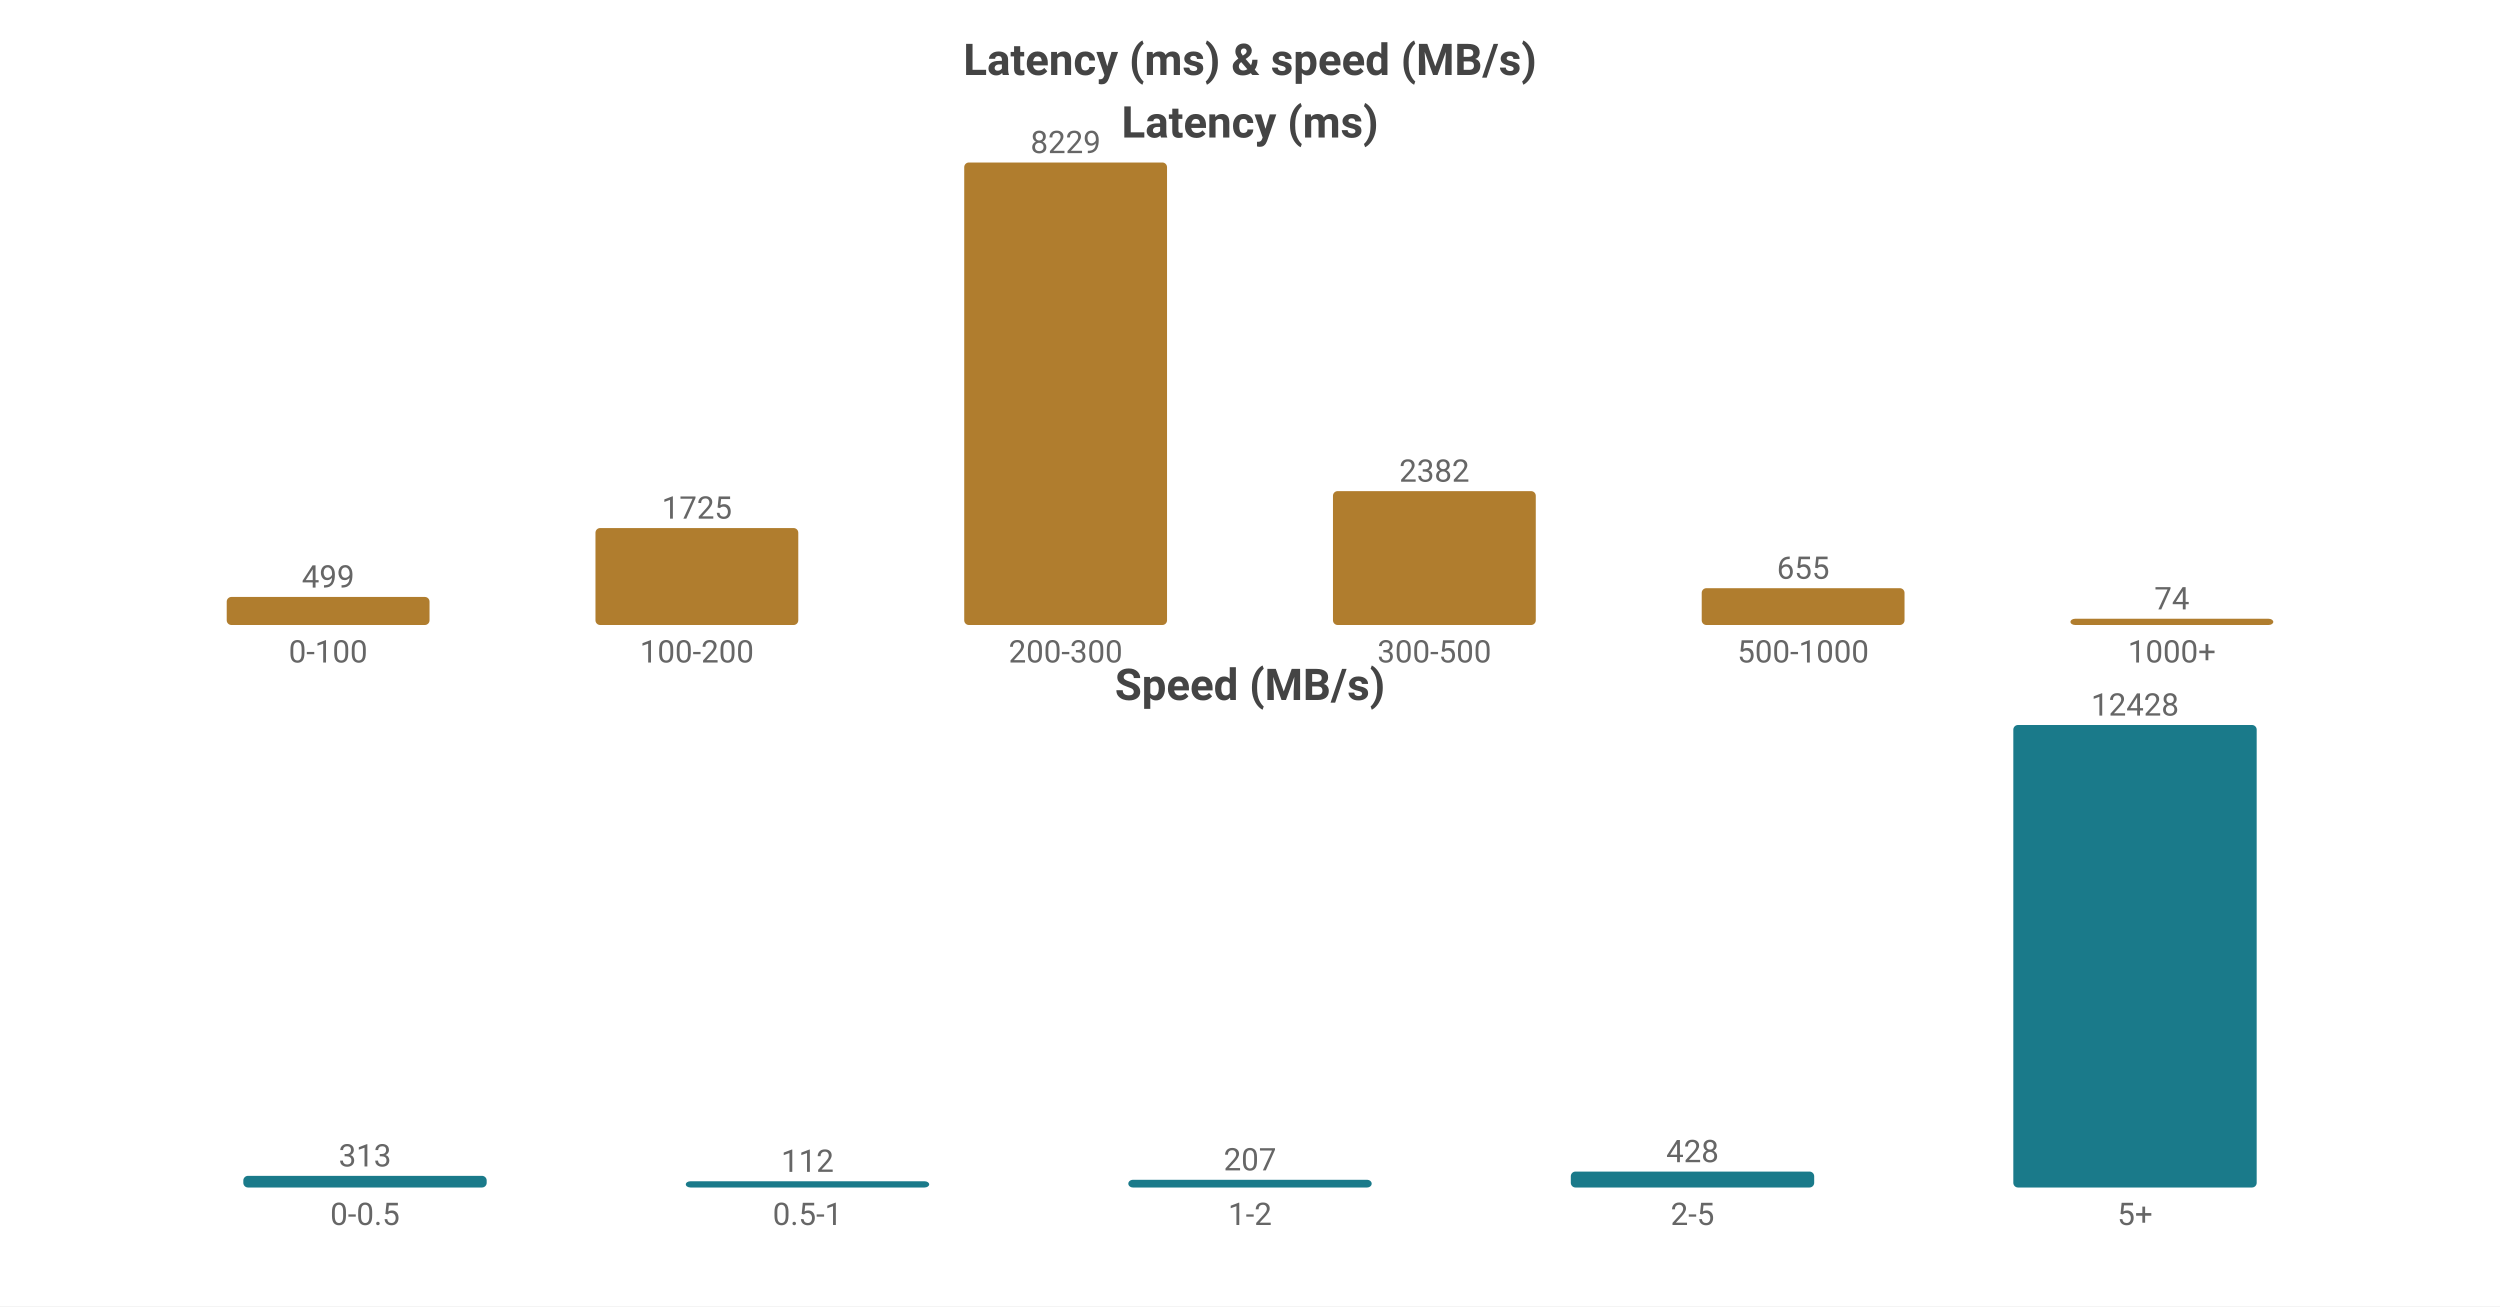
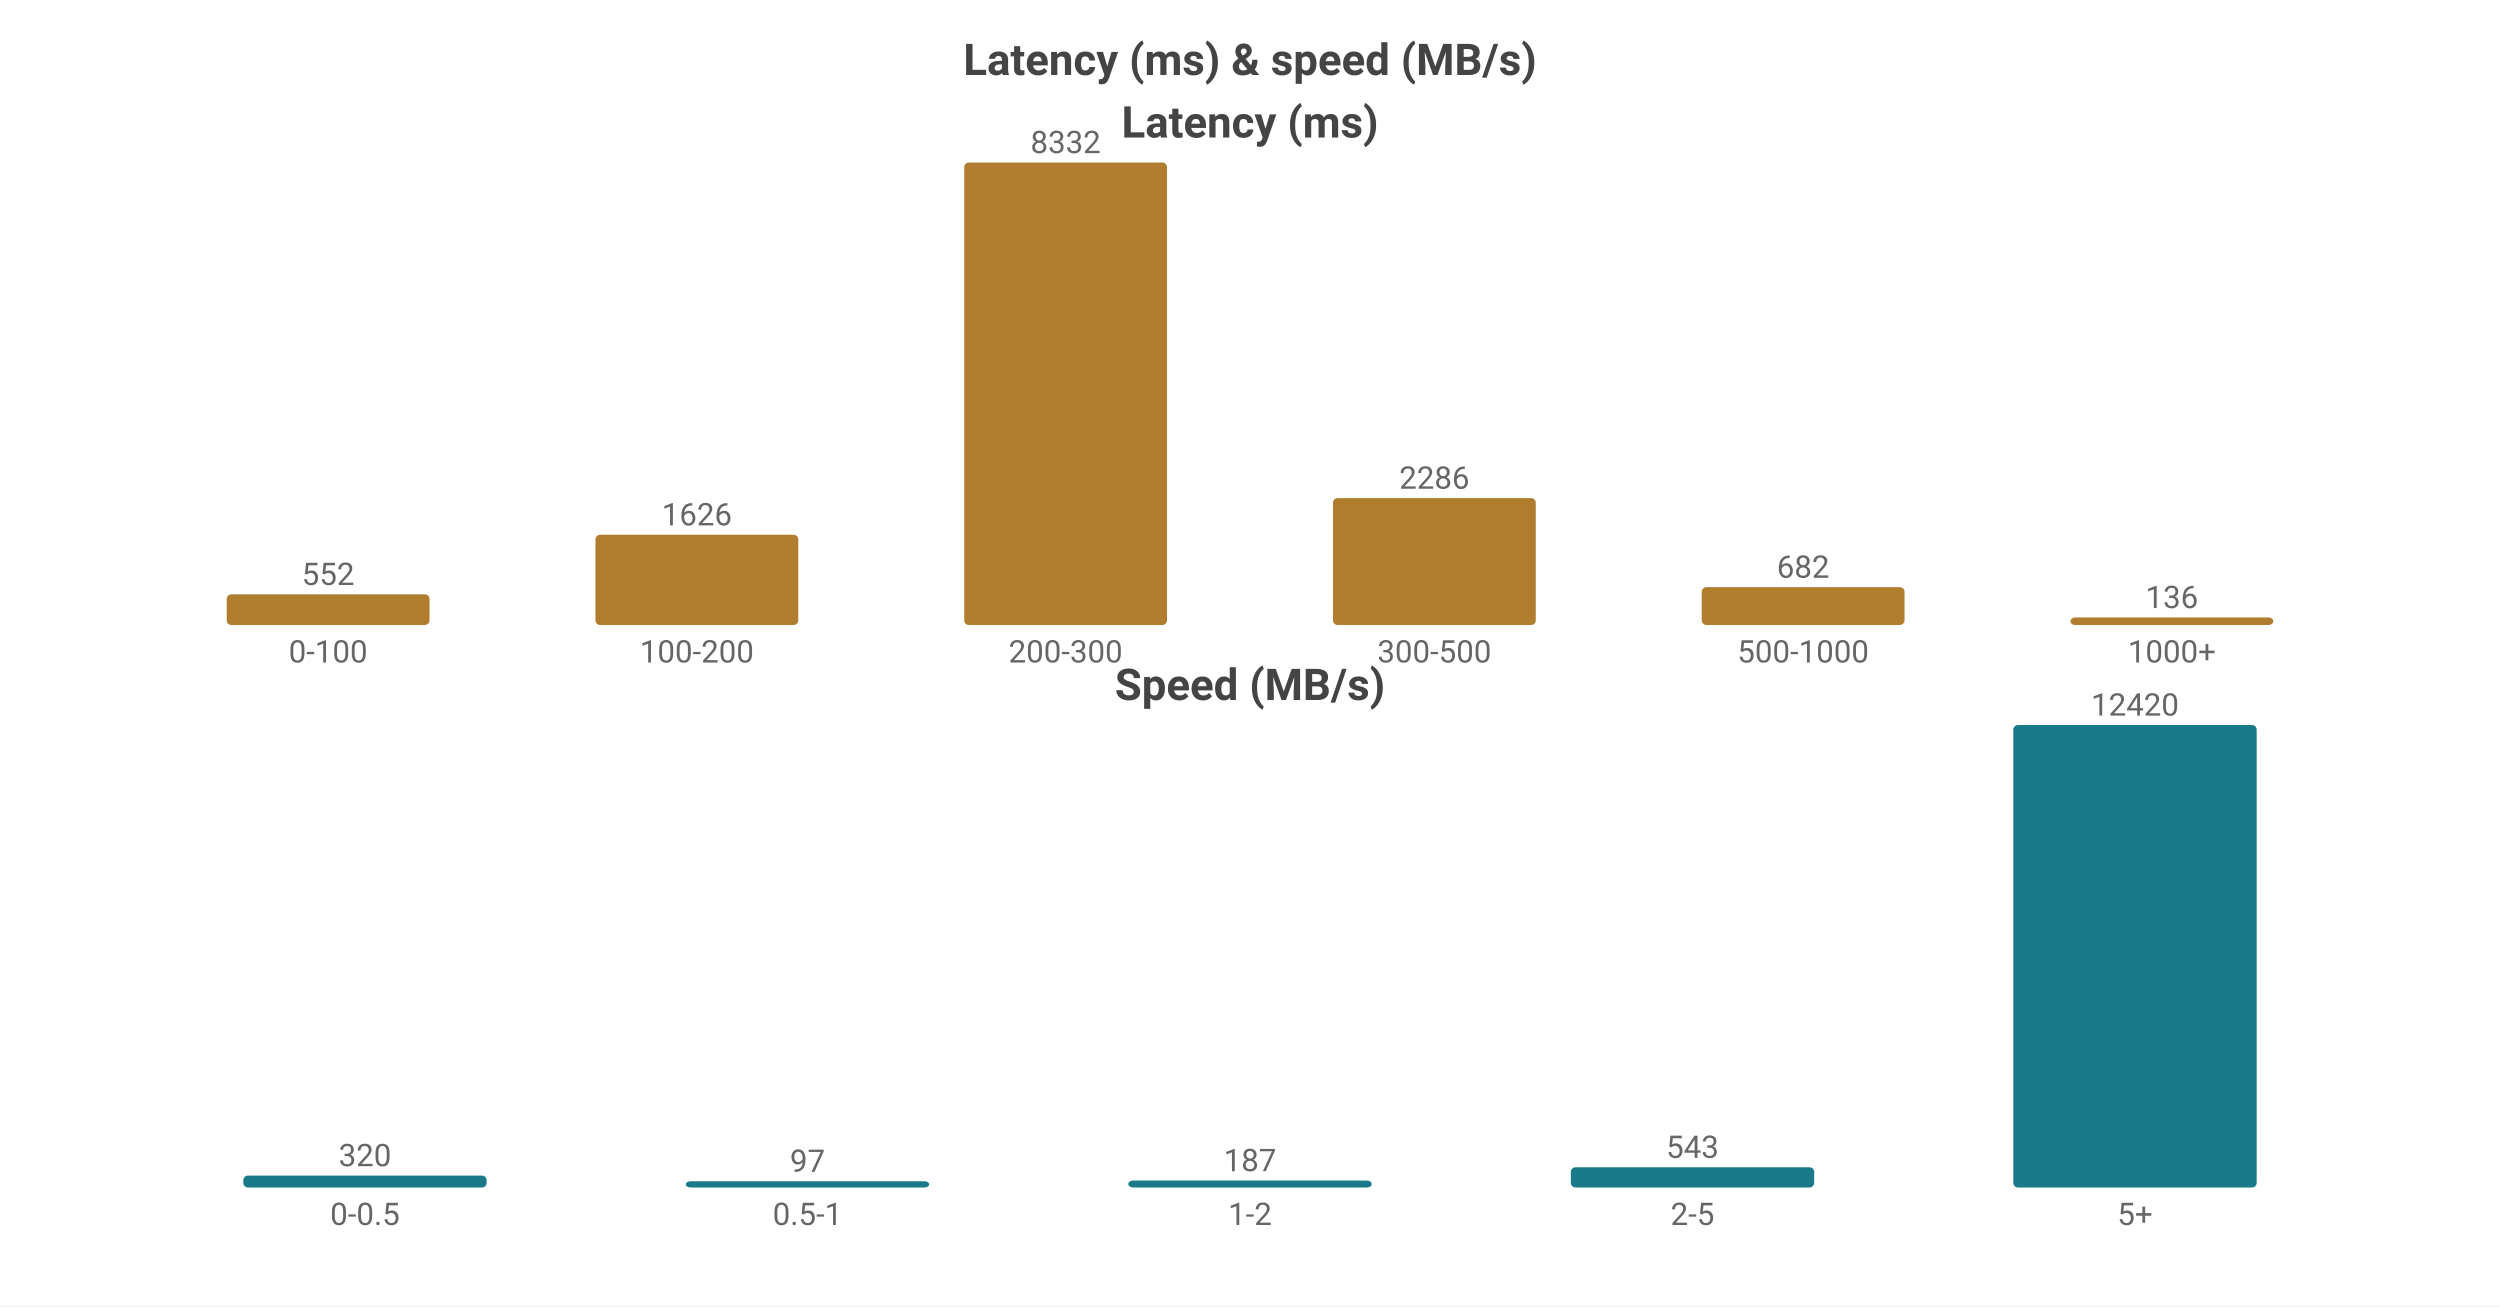
<svg xmlns="http://www.w3.org/2000/svg" width="800" height="418" viewBox="0 0 800 418">
  <rect width="800" height="418" fill="#ffffff" />
  <style>text{font-family:system-ui,-apple-system,'Segoe UI',Roboto,'PingFang SC','Microsoft YaHei','Noto Sans CJK SC',sans-serif}.g{stroke:#e8e8e8;stroke-width:1}.a{stroke:#999;stroke-width:1}.t{font-size:10px;fill:#666}.m{font-size:10px;text-anchor:middle;fill:#666}.e{font-size:10px;text-anchor:end;fill:#666}.l{font-size:11px;fill:#333}.tt{font-size:14px;font-weight:600;text-anchor:middle;fill:#444}.em{font-size:13px;text-anchor:middle;fill:#999}</style>
  <text class="tt" x="400.0" y="24">Latency (ms) &amp; speed (MB/s)</text>
  <text class="tt" x="400.0" y="44">Latency (ms)</text>
-   <rect x="72.55" y="191.025" width="64.9" height="8.975" fill="#b07d2e" rx="1.5" />
-   <text class="m" x="105.0" y="188.025">499</text>
+   <rect x="72.55" y="190.195" width="64.9" height="9.805" fill="#b07d2e" rx="1.5" />
+   <text class="m" x="105.0" y="187.195">552</text>
  <text class="m" x="105.0" y="212">0-100</text>
-   <rect x="190.55" y="168.976" width="64.9" height="31.024" fill="#b07d2e" rx="1.5" />
-   <text class="m" x="223.0" y="165.976">1725</text>
+   <rect x="190.55" y="171.118" width="64.9" height="28.882" fill="#b07d2e" rx="1.5" />
+   <text class="m" x="223.0" y="168.118">1626</text>
  <text class="m" x="223.0" y="212">100-200</text>
  <rect x="308.55" y="52.0" width="64.9" height="148.0" fill="#b07d2e" rx="1.5" />
-   <text class="m" x="341.0" y="49.0">8229</text>
+   <text class="m" x="341.0" y="49.0">8332</text>
  <text class="m" x="341.0" y="212">200-300</text>
-   <rect x="426.55" y="157.159" width="64.9" height="42.841" fill="#b07d2e" rx="1.5" />
-   <text class="m" x="459.0" y="154.159">2382</text>
+   <rect x="426.55" y="159.394" width="64.9" height="40.606" fill="#b07d2e" rx="1.5" />
+   <text class="m" x="459.0" y="156.394">2286</text>
  <text class="m" x="459.0" y="212">300-500</text>
-   <rect x="544.55" y="188.22" width="64.9" height="11.78" fill="#b07d2e" rx="1.5" />
-   <text class="m" x="577.0" y="185.22">655</text>
+   <rect x="544.55" y="187.886" width="64.9" height="12.114" fill="#b07d2e" rx="1.5" />
+   <text class="m" x="577.0" y="184.886">682</text>
  <text class="m" x="577.0" y="212">500-1000</text>
-   <rect x="662.55" y="198" width="64.9" height="2" fill="#b07d2e" rx="1.5" />
-   <text class="m" x="695.0" y="195">74</text>
+   <rect x="662.55" y="197.584" width="64.9" height="2.416" fill="#b07d2e" rx="1.5" />
+   <text class="m" x="695.0" y="194.584">136</text>
  <text class="m" x="695.0" y="212">1000+</text>
  <text class="tt" x="400.0" y="224">Speed (MB/s)</text>
-   <rect x="77.86" y="376.273" width="77.88" height="3.727" fill="#1a7a8a" rx="1.5" />
-   <text class="m" x="116.8" y="373.273">313</text>
+   <rect x="77.86" y="376.187" width="77.88" height="3.813" fill="#1a7a8a" rx="1.5" />
+   <text class="m" x="116.8" y="373.187">320</text>
  <text class="m" x="116.8" y="392">0-0.5</text>
  <rect x="219.46" y="378" width="77.88" height="2" fill="#1a7a8a" rx="1.5" />
-   <text class="m" x="258.4" y="375">112</text>
+   <text class="m" x="258.4" y="375">97</text>
  <text class="m" x="258.4" y="392">0.5-1</text>
-   <rect x="361.06" y="377.535" width="77.88" height="2.465" fill="#1a7a8a" rx="1.5" />
-   <text class="m" x="400.0" y="374.535">207</text>
+   <rect x="361.06" y="377.772" width="77.88" height="2.228" fill="#1a7a8a" rx="1.5" />
+   <text class="m" x="400.0" y="374.772">187</text>
  <text class="m" x="400.0" y="392">1-2</text>
-   <rect x="502.66" y="374.903" width="77.88" height="5.097" fill="#1a7a8a" rx="1.5" />
-   <text class="m" x="541.6" y="371.903">428</text>
+   <rect x="502.66" y="373.529" width="77.88" height="6.471" fill="#1a7a8a" rx="1.5" />
+   <text class="m" x="541.6" y="370.529">543</text>
  <text class="m" x="541.6" y="392">2-5</text>
  <rect x="644.26" y="232.0" width="77.88" height="148.0" fill="#1a7a8a" rx="1.5" />
-   <text class="m" x="683.2" y="229.0">12428</text>
+   <text class="m" x="683.2" y="229.0">12420</text>
  <text class="m" x="683.2" y="392">5+</text>
</svg>
